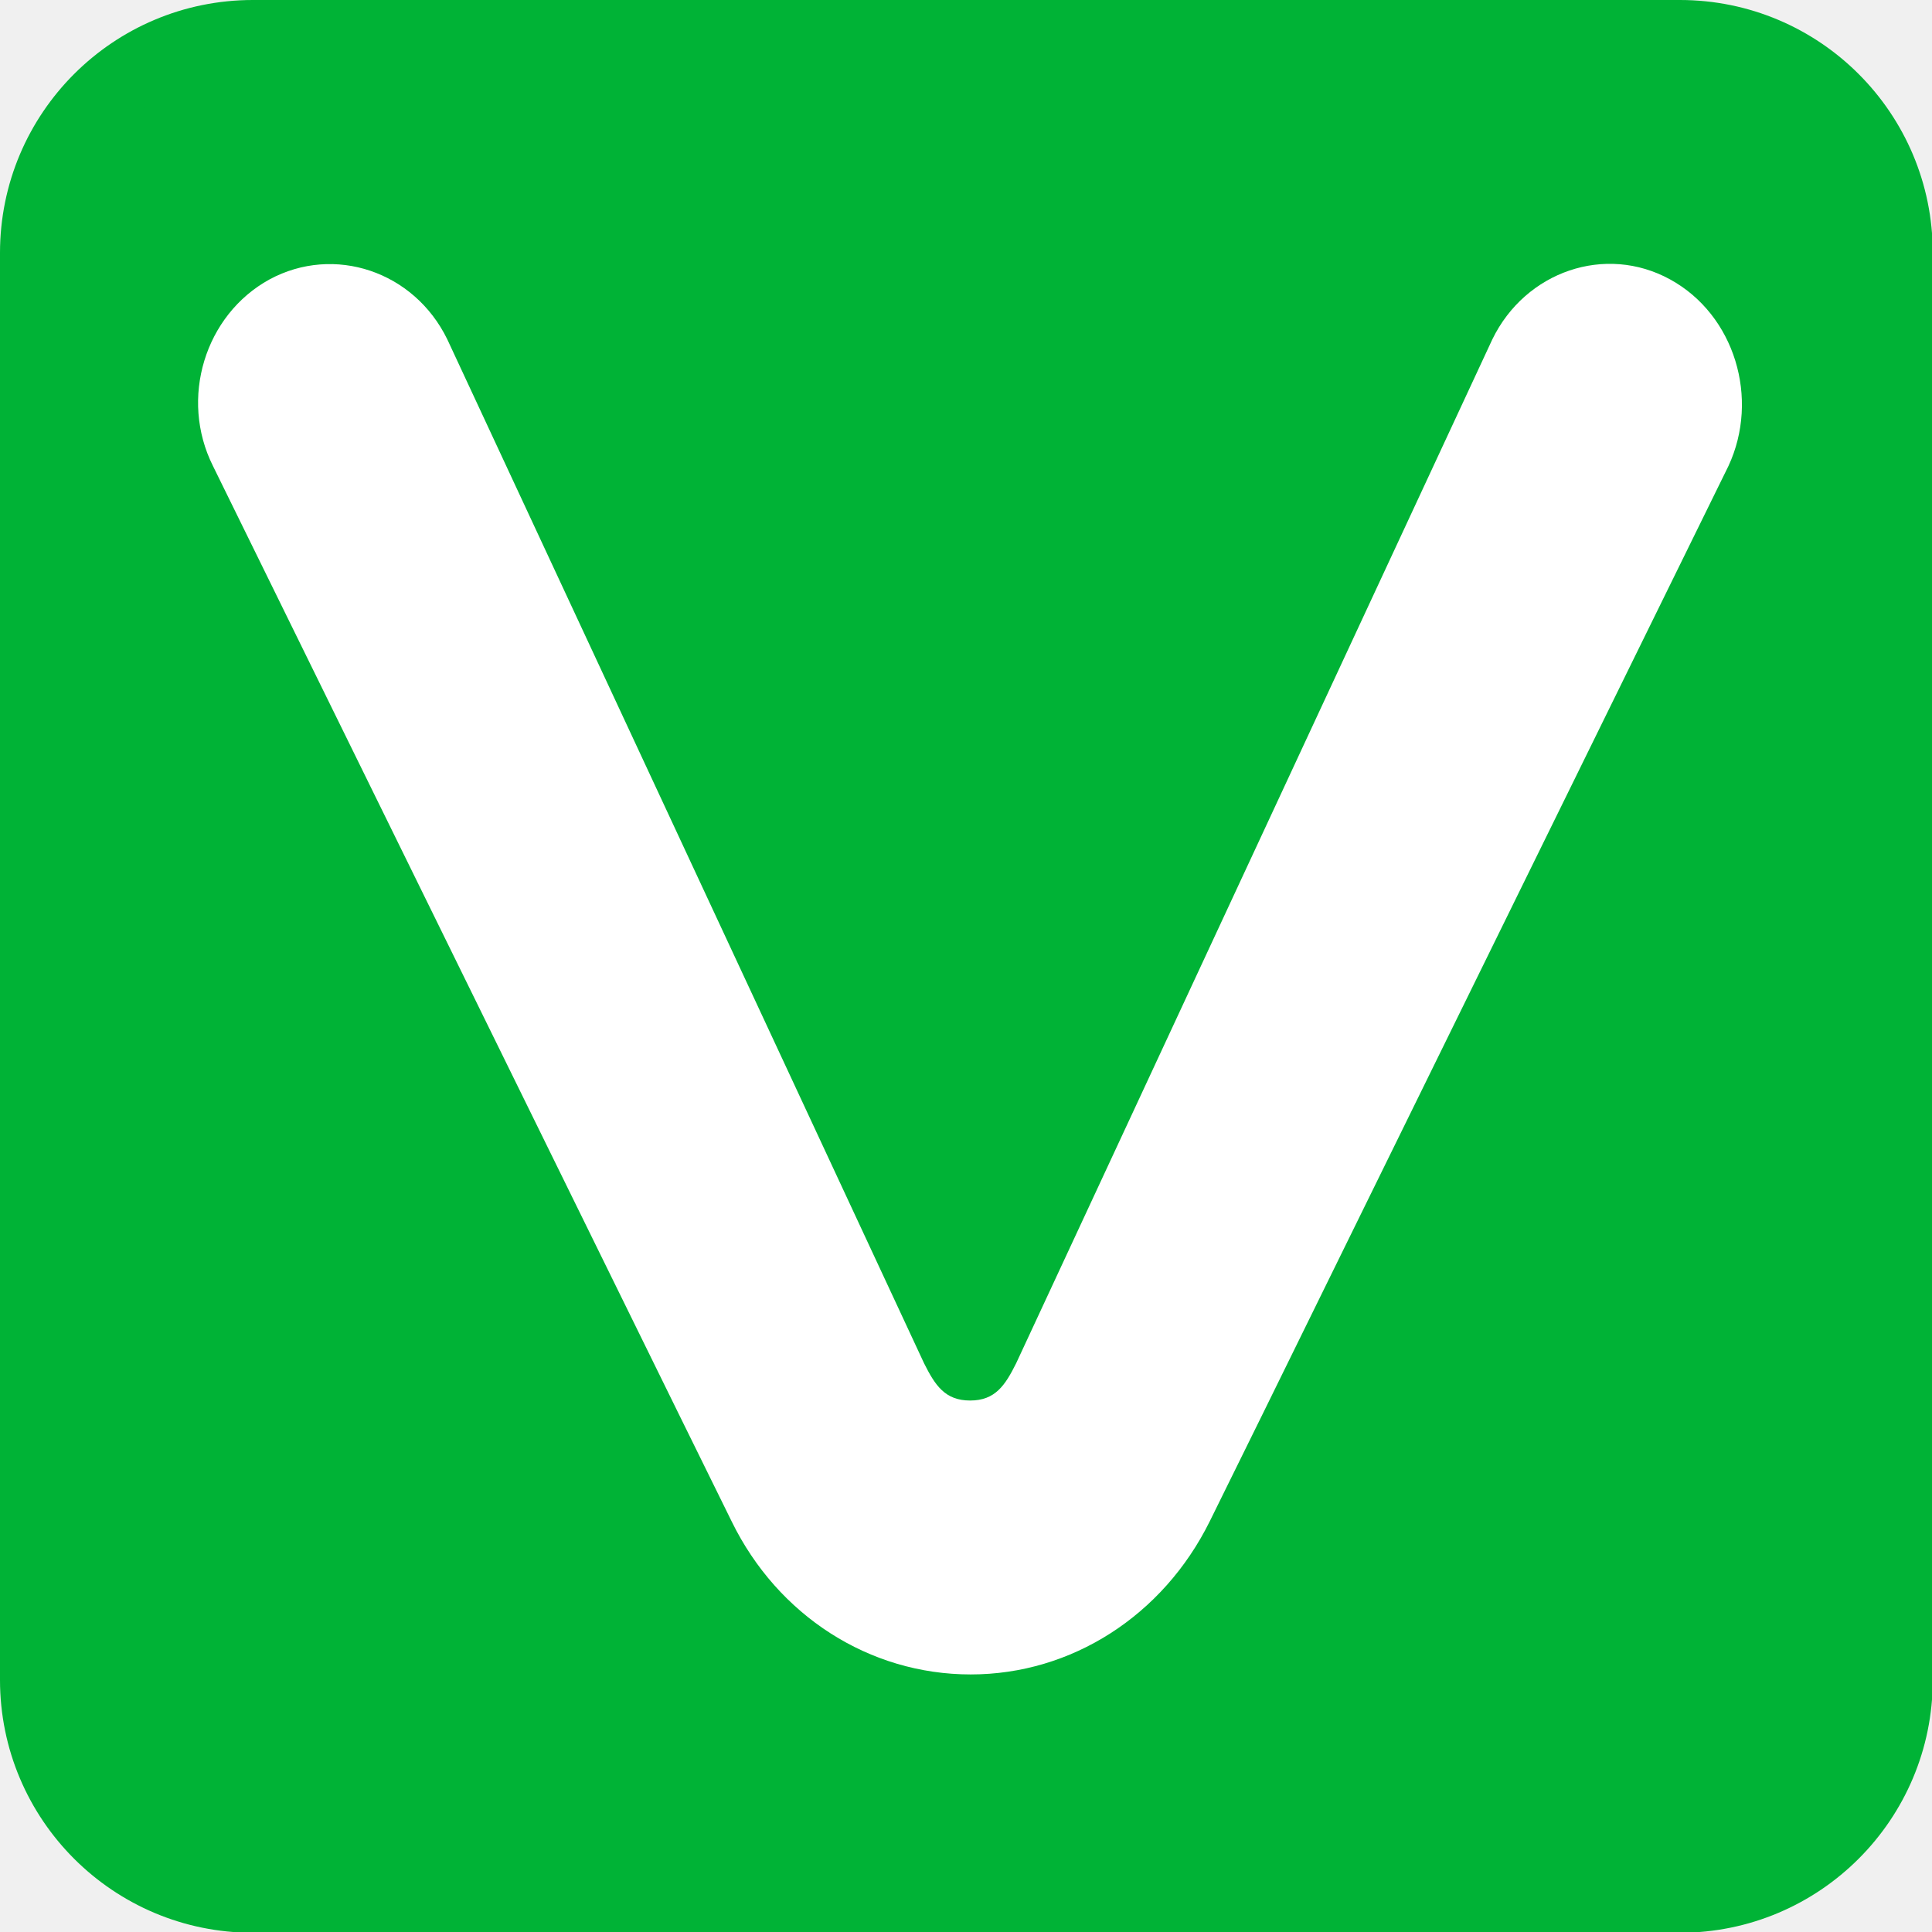
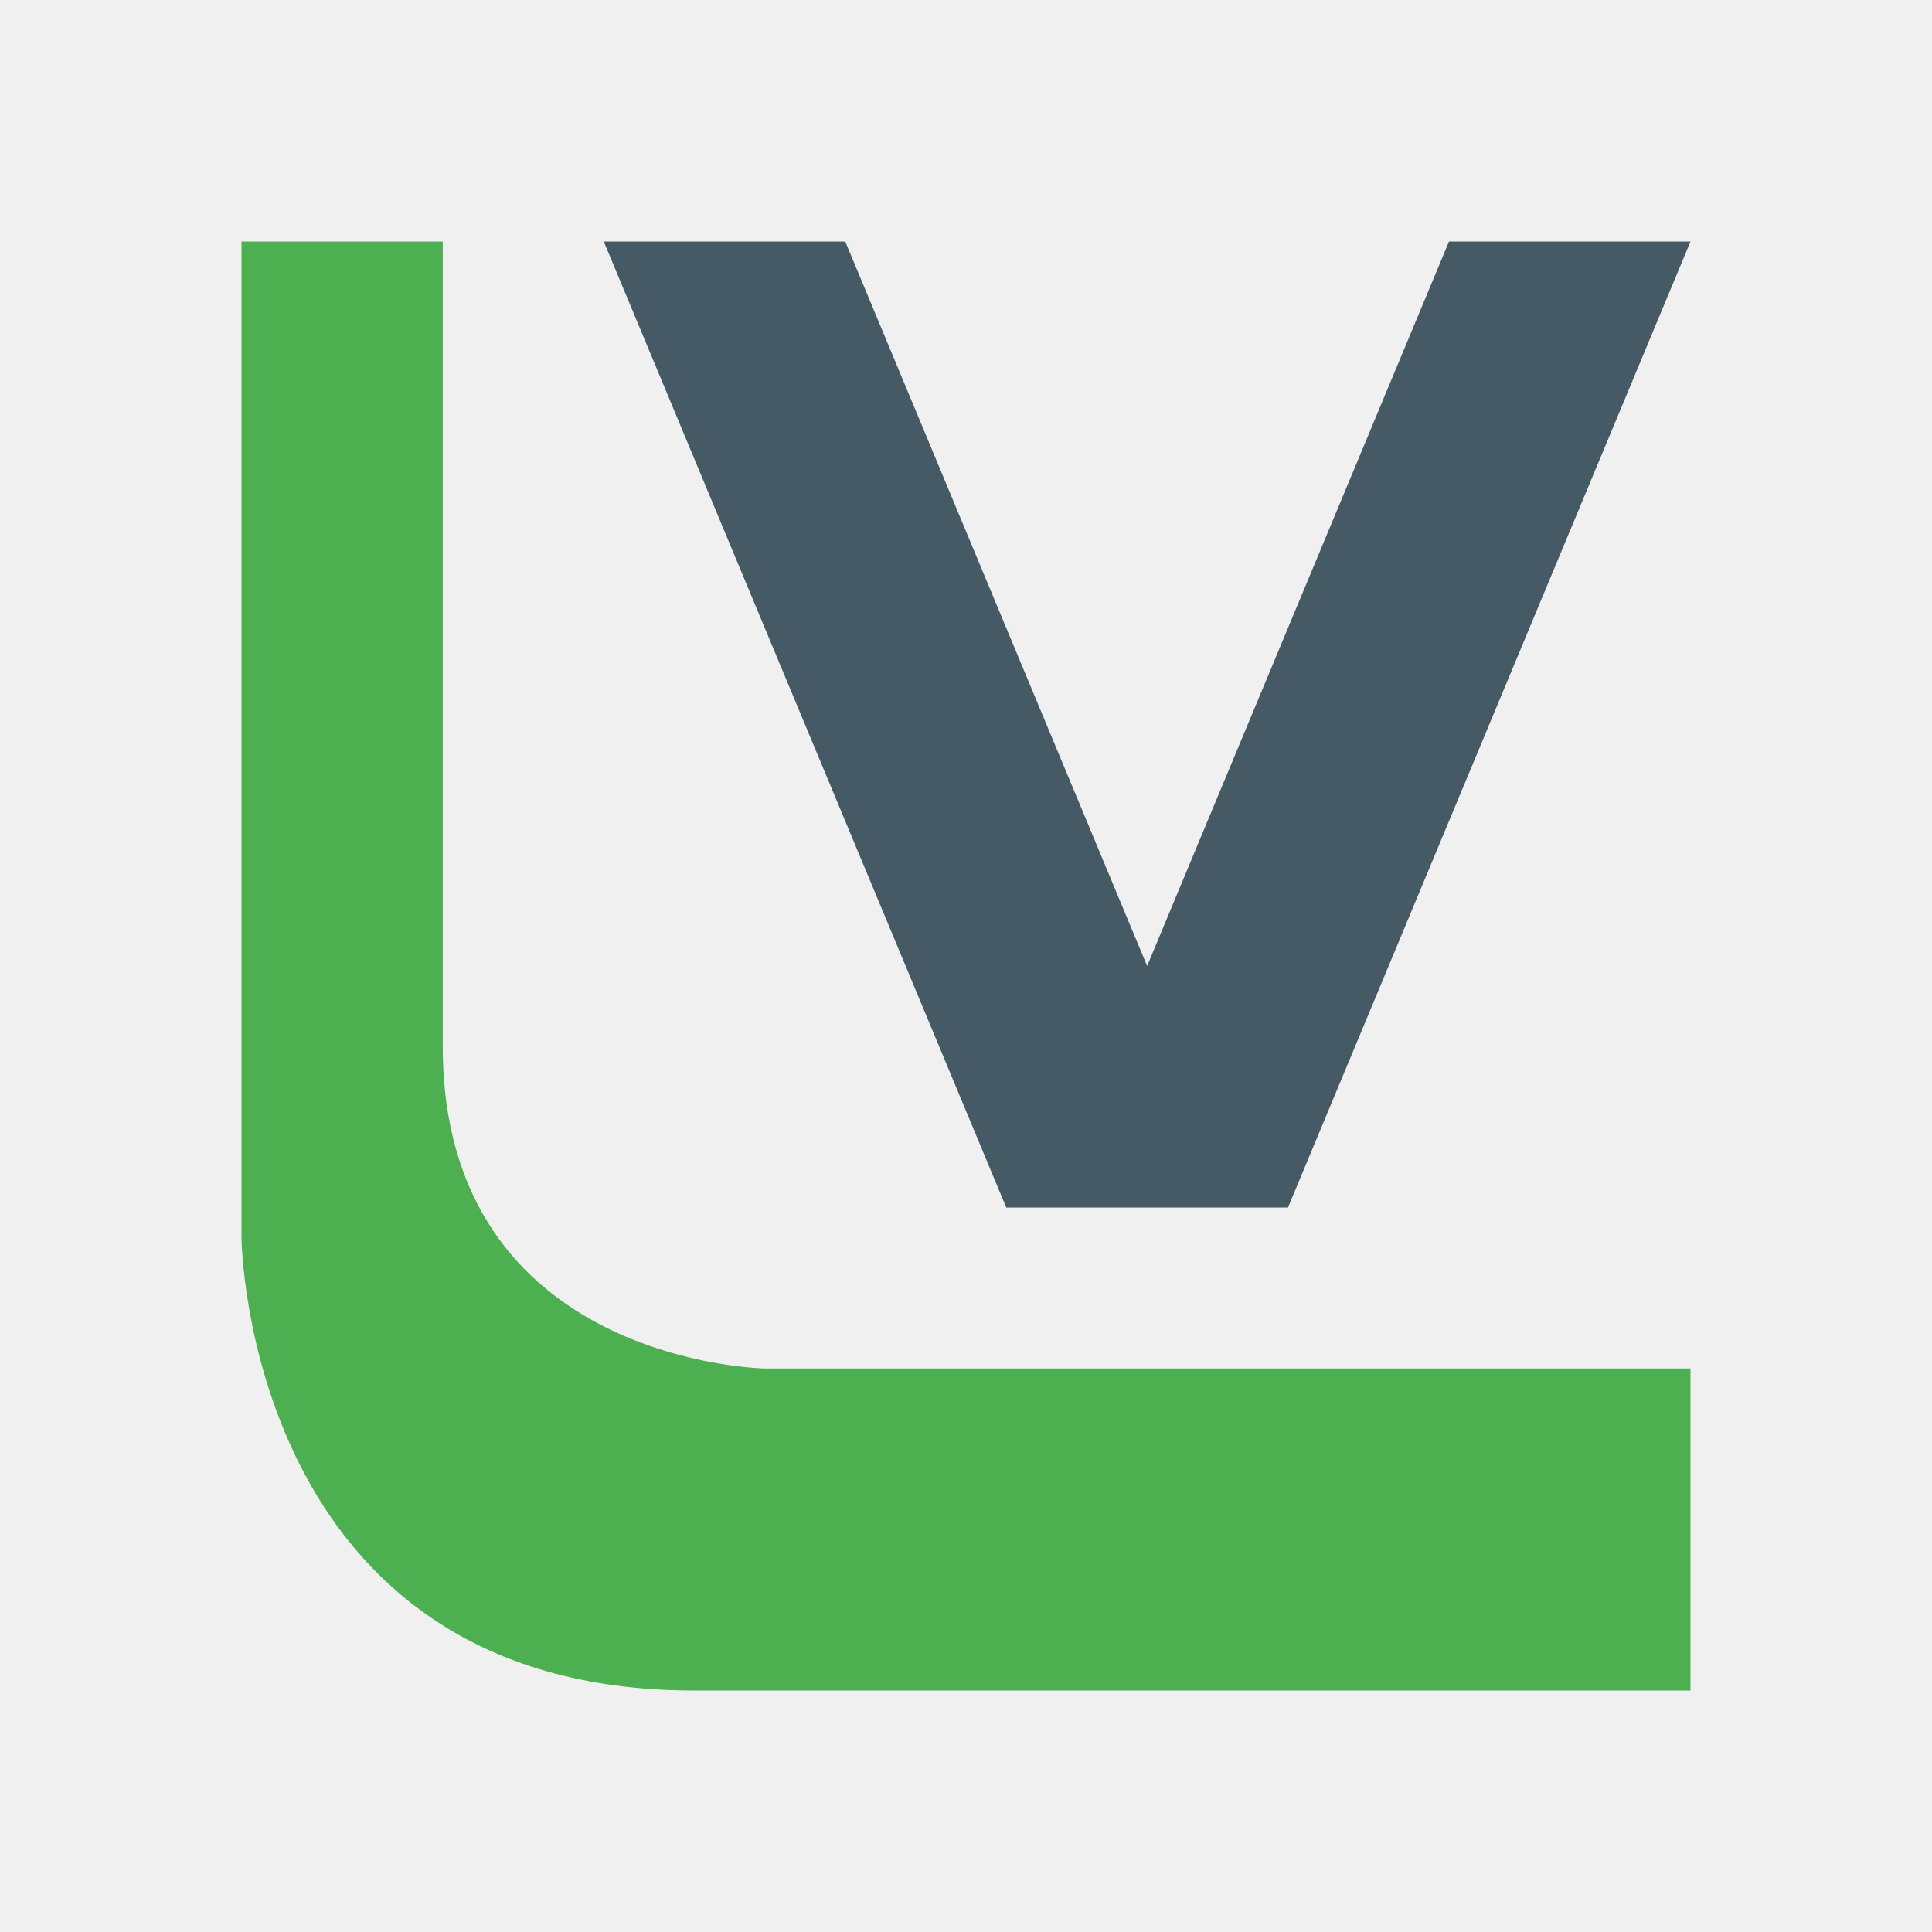
- <svg xmlns="http://www.w3.org/2000/svg" viewBox="0 0 26.74 26.74" fill="none">
-   <style>
- 		.cls0 { fill: #00B336; }
- 		.cls1 { fill: white; }
- 	</style>
-   <rect width="96.3%" height="96.3%" fill="#00B336" stroke="#00B336" stroke-width="1px" x=".5px" y=".5px" rx="3px" ry="3px" stroke-linejoin="round" />
-   <g transform="scale(0.8) translate(3.4 3.4)">
-     <path d="M 25.494,1.434 C 24.375,0.82 22.993,1.293 22.419,2.47 L 14.18,20.186 C 13.989,20.569 13.817,20.83 13.384,20.83 C 12.95,20.83 12.779,20.569 12.587,20.186 L 4.338,2.47 C 3.764,1.293 2.382,0.83 1.263,1.434 C 0.144,2.047 -0.3,3.496 0.285,4.663 L 8.342,21.061 L 9.259,22.923 C 10.056,24.552 11.639,25.569 13.394,25.569 C 15.138,25.569 16.721,24.552 17.528,22.923 L 18.446,21.061 L 26.503,4.663 C 27.047,3.496 26.613,2.047 25.494,1.434" class="cls1" />
-   </g>
+ <svg xmlns="http://www.w3.org/2000/svg" viewBox="0 0 48 48">
+   <path fill="#4caf50" d="M6 6v24.75S6.093 42 17.25 42H42v-8H19s-8-.125-8-8V6z" />
+   <path fill="#455a64" d="M15 6h6l7.5 18L36 6h6L32 30h-7z" />
</svg>
